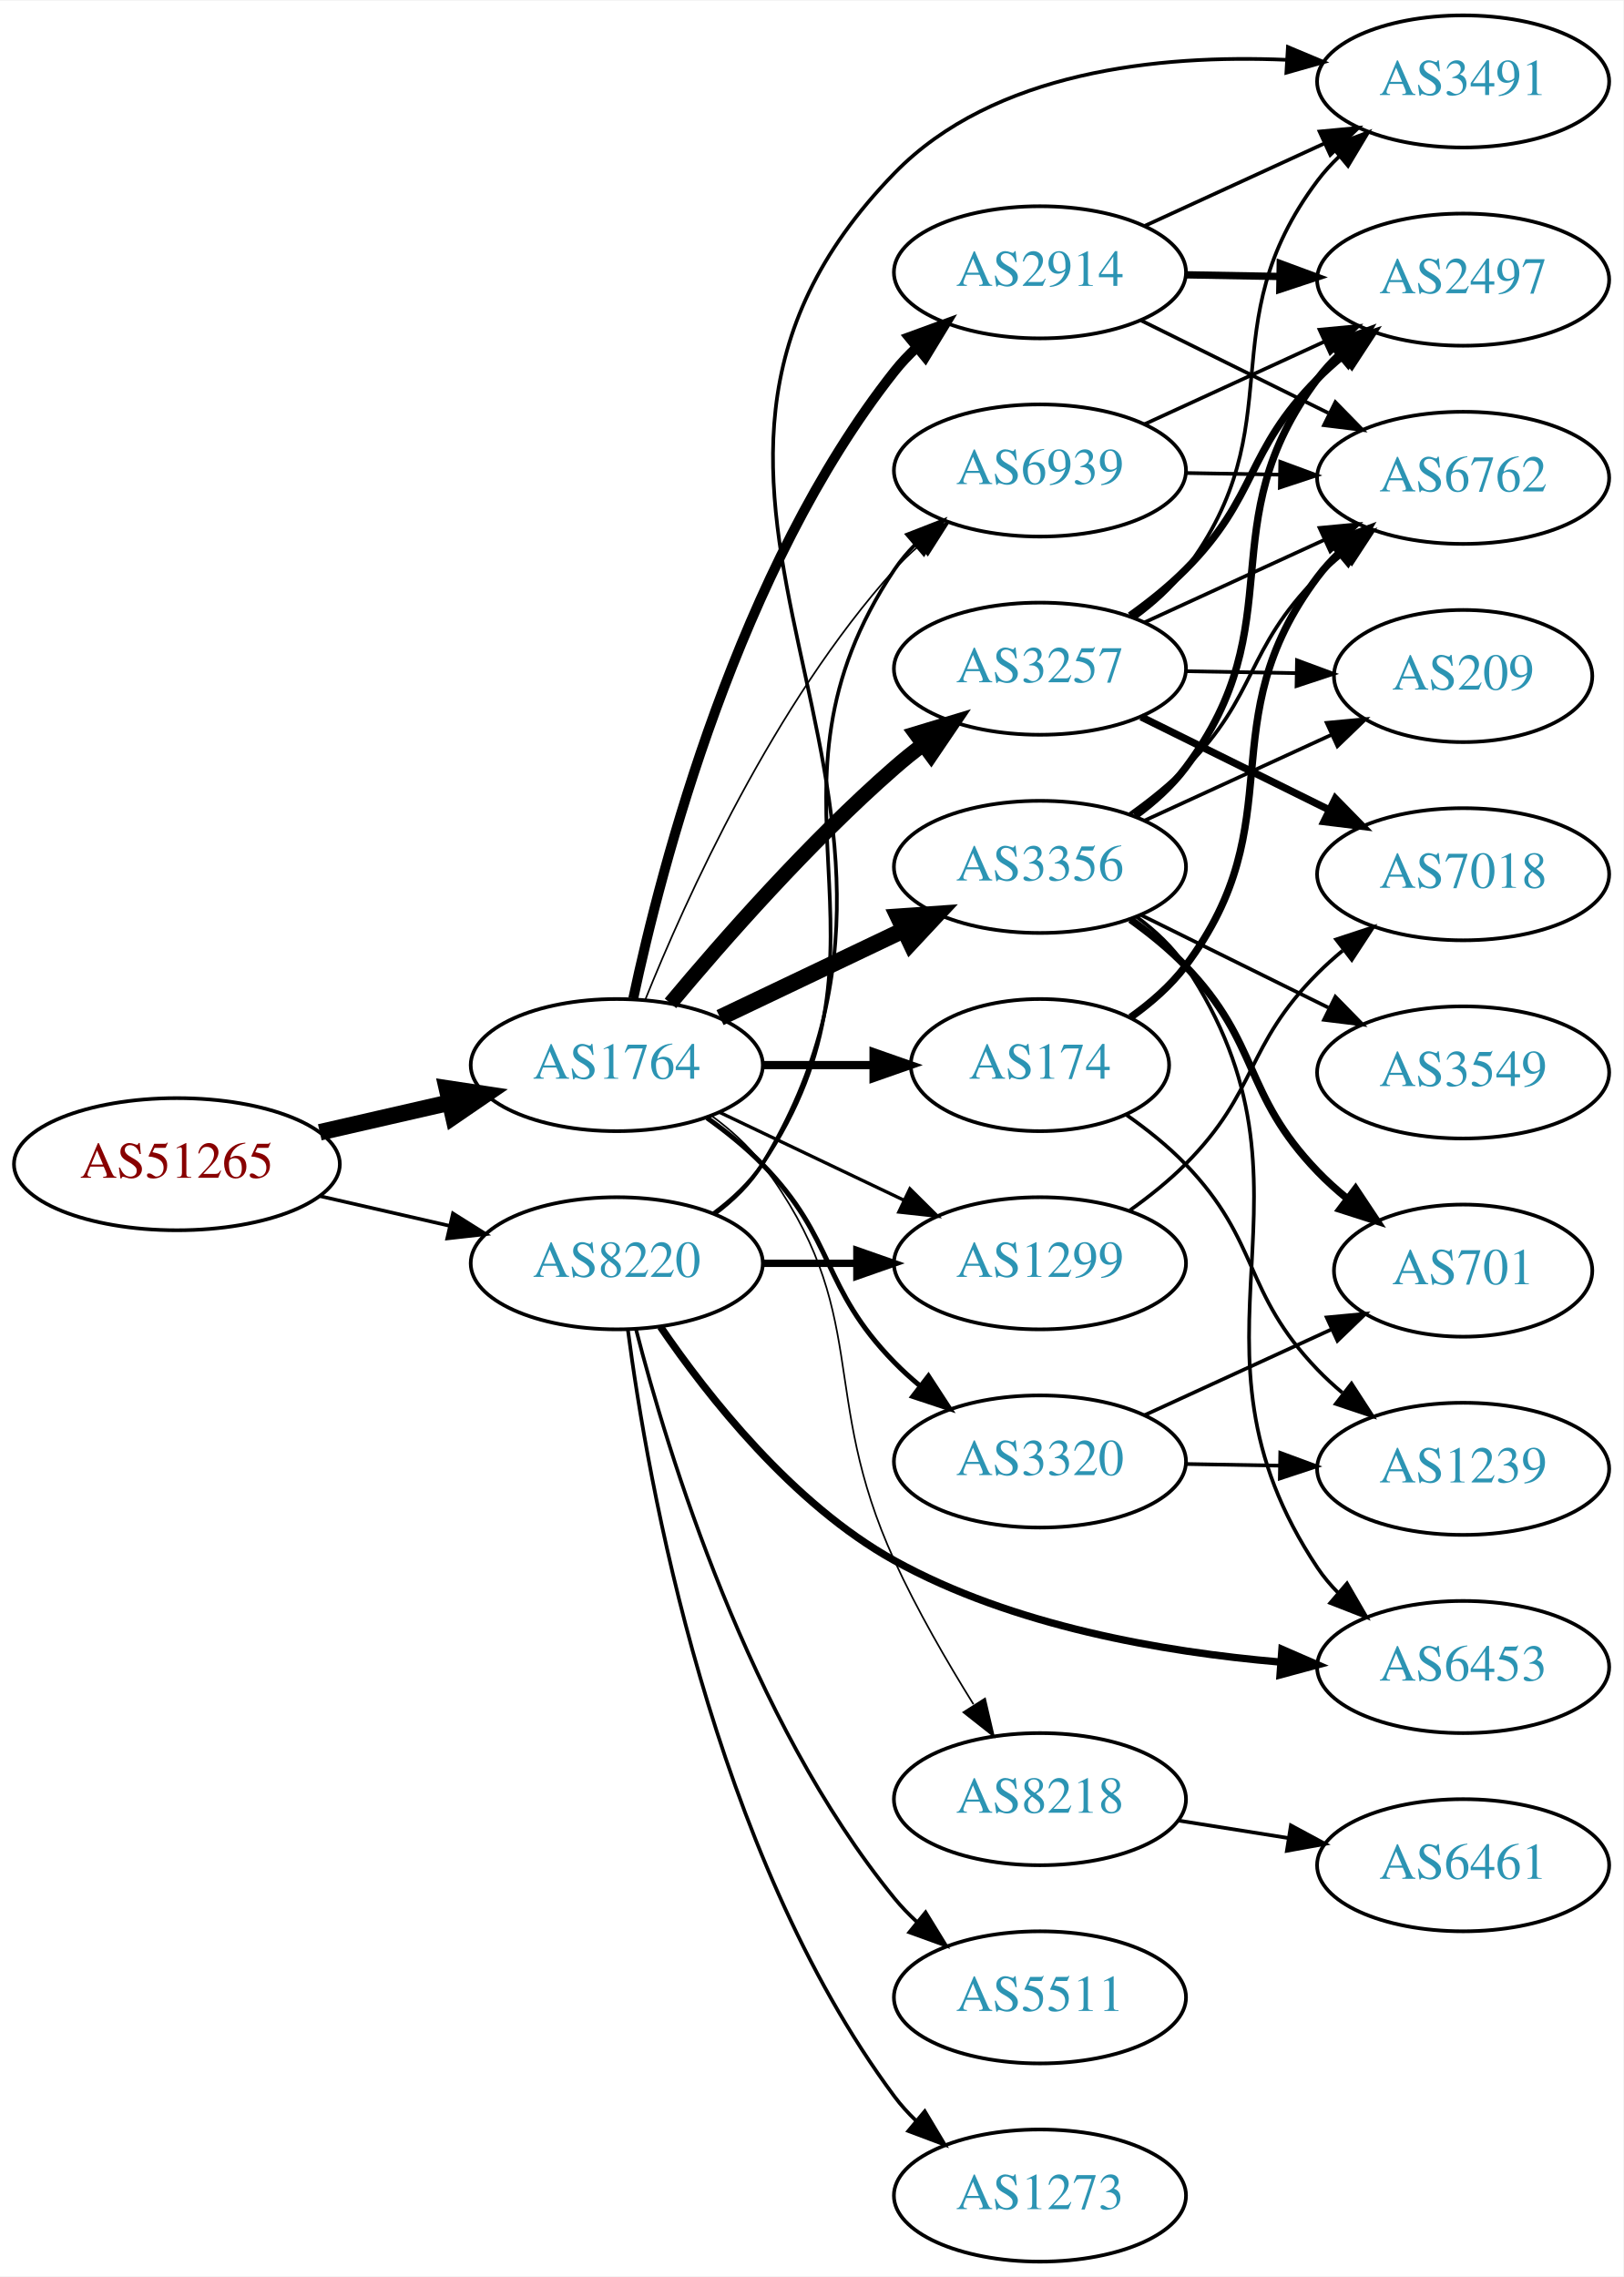
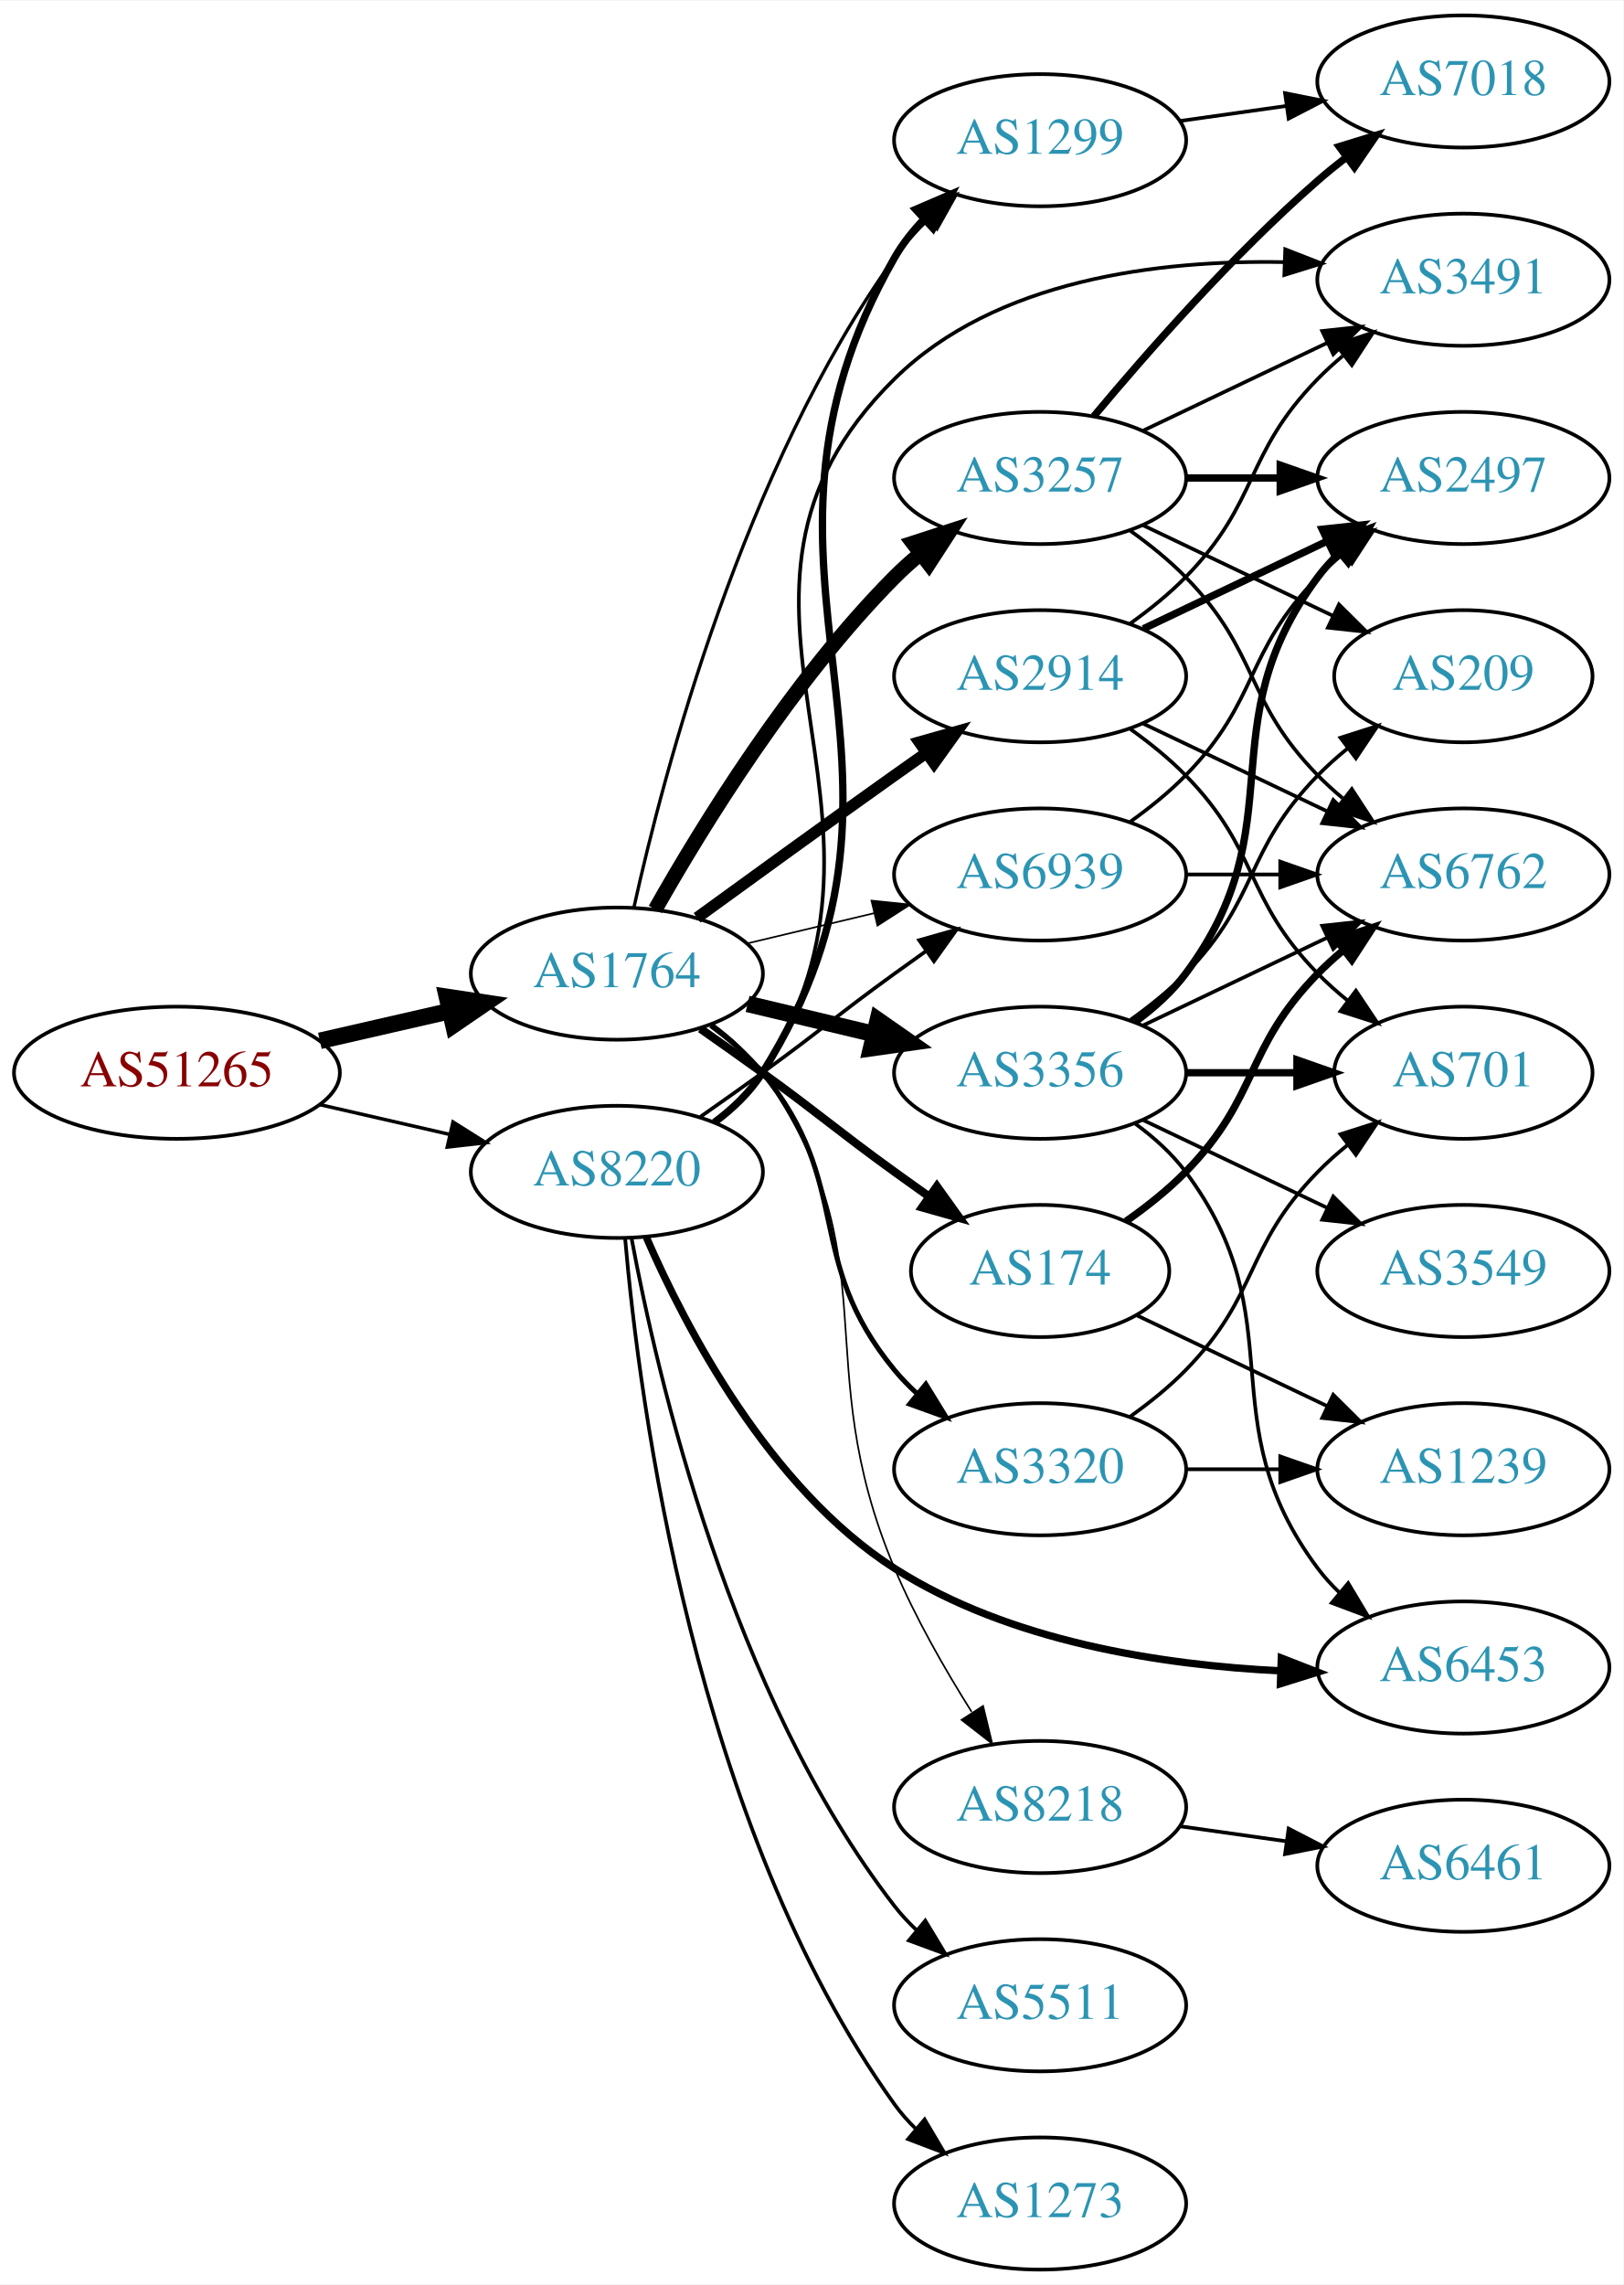
- <svg xmlns="http://www.w3.org/2000/svg" xmlns:xlink="http://www.w3.org/1999/xlink" width="442pt" height="620pt" viewBox="0.00 0.00 442.27 620.00">
-   <g id="graph0" class="graph" transform="scale(1 1) rotate(0) translate(4 616)">
-     <polygon fill="white" stroke="none" points="-4,4 -4,-616 438.271,-616 438.271,4 -4,4" />
+ <svg xmlns="http://www.w3.org/2000/svg" xmlns:xlink="http://www.w3.org/1999/xlink" width="442pt" height="622pt" viewBox="0.00 0.00 442.27 622.00">
+   <g id="graph0" class="graph" transform="scale(1 1) rotate(0) translate(4 618)">
+     <polygon fill="white" stroke="none" points="-4,4 -4,-618 438.271,-618 438.271,4 -4,4" />
    <g id="node1" class="node">
      <g id="a_node1">
        <a xlink:href="/asn/51265" xlink:title="AS51265 ~ Mass Response Service GmbH [AT]">
-           <ellipse fill="#ffffff" stroke="black" cx="44.196" cy="-299" rx="44.393" ry="18" />
-           <text text-anchor="middle" x="44.196" y="-295.3" font-family="Times,serif" font-size="14.00" fill="#880000">AS51265</text>
+           <ellipse fill="#ffffff" stroke="black" cx="44.196" cy="-326" rx="44.393" ry="18" />
+           <text text-anchor="middle" x="44.196" y="-322.3" font-family="Times,serif" font-size="14.00" fill="#880000">AS51265</text>
        </a>
      </g>
    </g>
    <g id="node2" class="node">
      <g id="a_node2">
        <a xlink:href="/asn/1764" xlink:title="AS1764 ~ NEXTLAYER-AS [AT]">
-           <ellipse fill="#ffffff" stroke="black" cx="164.039" cy="-326" rx="39.794" ry="18" />
-           <text text-anchor="middle" x="164.039" y="-322.3" font-family="Times,serif" font-size="14.00" fill="#2c94b3">AS1764</text>
+           <ellipse fill="#ffffff" stroke="black" cx="164.039" cy="-353" rx="39.794" ry="18" />
+           <text text-anchor="middle" x="164.039" y="-349.3" font-family="Times,serif" font-size="14.00" fill="#2c94b3">AS1764</text>
        </a>
      </g>
    </g>
    <g id="edge1" class="edge">
-       <path fill="none" stroke="black" stroke-width="4.5" d="M83.131,-307.692C94.371,-310.267 106.784,-313.111 118.407,-315.774" />
-       <polygon fill="black" stroke="black" stroke-width="4.5" points="117.742,-319.661 128.369,-318.057 119.501,-311.985 117.742,-319.661" />
+       <path fill="none" stroke="black" stroke-width="4.5" d="M83.131,-334.692C94.371,-337.267 106.784,-340.111 118.407,-342.774" />
+       <polygon fill="black" stroke="black" stroke-width="4.5" points="117.742,-346.661 128.369,-345.057 119.501,-338.985 117.742,-346.661" />
    </g>
    <g id="node3" class="node">
      <g id="a_node3">
        <a xlink:href="/asn/8220" xlink:title="AS8220 ~ COLT [GB]">
-           <ellipse fill="#ffffff" stroke="black" cx="164.039" cy="-272" rx="39.794" ry="18" />
-           <text text-anchor="middle" x="164.039" y="-268.3" font-family="Times,serif" font-size="14.00" fill="#2c94b3">AS8220</text>
+           <ellipse fill="#ffffff" stroke="black" cx="164.039" cy="-299" rx="39.794" ry="18" />
+           <text text-anchor="middle" x="164.039" y="-295.3" font-family="Times,serif" font-size="14.00" fill="#2c94b3">AS8220</text>
        </a>
      </g>
    </g>
    <g id="edge2" class="edge">
-       <path fill="none" stroke="black" stroke-width="0.973" d="M83.131,-290.308C94.371,-287.733 106.784,-284.889 118.407,-282.226" />
-       <polygon fill="black" stroke="black" stroke-width="0.973" points="119.403,-285.588 128.369,-279.943 117.84,-278.765 119.403,-285.588" />
+       <path fill="none" stroke="black" stroke-width="0.947" d="M83.131,-317.308C94.371,-314.733 106.784,-311.889 118.407,-309.226" />
+       <polygon fill="black" stroke="black" stroke-width="0.947" points="119.403,-312.588 128.369,-306.943 117.84,-305.765 119.403,-312.588" />
    </g>
    <g id="node4" class="node">
      <g id="a_node4">
        <a xlink:href="/asn/3257" xlink:title="AS3257 ~ GTT [DE]">
-           <ellipse fill="#ffffff" stroke="black" cx="279.332" cy="-434" rx="39.794" ry="18" />
-           <text text-anchor="middle" x="279.332" y="-430.3" font-family="Times,serif" font-size="14.00" fill="#2c94b3">AS3257</text>
+           <ellipse fill="#ffffff" stroke="black" cx="279.332" cy="-488" rx="39.794" ry="18" />
+           <text text-anchor="middle" x="279.332" y="-484.3" font-family="Times,serif" font-size="14.00" fill="#2c94b3">AS3257</text>
        </a>
      </g>
    </g>
    <g id="edge3" class="edge">
-       <path fill="none" stroke="black" stroke-width="4.05" d="M178.669,-342.817C192.951,-359.929 216.498,-386.745 239.685,-407 242.151,-409.154 244.789,-411.294 247.487,-413.372" />
-       <polygon fill="black" stroke="black" stroke-width="4.05" points="245.486,-416.299 255.641,-419.37 249.686,-410.59 245.486,-416.299" />
+       <path fill="none" stroke="black" stroke-width="4.05" d="M174.498,-370.49C187.28,-393.096 211.712,-432.886 239.685,-461 241.796,-463.121 244.092,-465.188 246.477,-467.171" />
+       <polygon fill="black" stroke="black" stroke-width="4.05" points="244.703,-470.276 254.793,-473.556 249.02,-464.655 244.703,-470.276" />
    </g>
    <g id="node5" class="node">
      <g id="a_node5">
-         <a xlink:href="/asn/3356" xlink:title="AS3356 ~ Level 3 Parent, LLC [US]">
-           <ellipse fill="#ffffff" stroke="black" cx="279.332" cy="-380" rx="39.794" ry="18" />
-           <text text-anchor="middle" x="279.332" y="-376.3" font-family="Times,serif" font-size="14.00" fill="#2c94b3">AS3356</text>
+         <a xlink:href="/asn/2914" xlink:title="AS2914 ~ NTT America, Inc. [US]">
+           <ellipse fill="#ffffff" stroke="black" cx="279.332" cy="-434" rx="39.794" ry="18" />
+           <text text-anchor="middle" x="279.332" y="-430.3" font-family="Times,serif" font-size="14.00" fill="#2c94b3">AS2914</text>
        </a>
      </g>
    </g>
    <g id="edge4" class="edge">
-       <path fill="none" stroke="black" stroke-width="4.5" d="M192.175,-338.934C207.169,-346.081 225.99,-355.052 242.213,-362.785" />
-       <polygon fill="black" stroke="black" stroke-width="4.5" points="240.695,-366.423 251.417,-367.171 244.084,-359.314 240.695,-366.423" />
+       <path fill="none" stroke="black" stroke-width="3.15" d="M185.887,-368.222C200.821,-379.091 221.435,-394.025 239.685,-407 242.506,-409.005 245.449,-411.085 248.397,-413.159" />
+       <polygon fill="black" stroke="black" stroke-width="3.15" points="246.424,-416.05 256.621,-418.926 250.443,-410.319 246.424,-416.05" />
    </g>
    <g id="node6" class="node">
      <g id="a_node6">
-         <a xlink:href="/asn/174" xlink:title="AS174 ~ Cogent Communications [US]">
-           <ellipse fill="#ffffff" stroke="black" cx="279.332" cy="-326" rx="35.194" ry="18" />
-           <text text-anchor="middle" x="279.332" y="-322.3" font-family="Times,serif" font-size="14.00" fill="#2c94b3">AS174</text>
+         <a xlink:href="/asn/3356" xlink:title="AS3356 ~ Level 3 Parent, LLC [US]">
+           <ellipse fill="#ffffff" stroke="black" cx="279.332" cy="-326" rx="39.794" ry="18" />
+           <text text-anchor="middle" x="279.332" y="-322.3" font-family="Times,serif" font-size="14.00" fill="#2c94b3">AS3356</text>
        </a>
      </g>
    </g>
    <g id="edge5" class="edge">
-       <path fill="none" stroke="black" stroke-width="2.25" d="M203.711,-326C213.416,-326 223.907,-326 233.87,-326" />
-       <polygon fill="black" stroke="black" stroke-width="2.25" points="234.006,-329.5 244.006,-326 234.006,-322.5 234.006,-329.5" />
+       <path fill="none" stroke="black" stroke-width="4.5" d="M199.646,-344.752C210.517,-342.162 222.671,-339.265 234.114,-336.538" />
+       <polygon fill="black" stroke="black" stroke-width="4.5" points="235.122,-340.346 243.936,-334.197 233.296,-332.685 235.122,-340.346" />
    </g>
    <g id="node7" class="node">
      <g id="a_node7">
+         <a xlink:href="/asn/174" xlink:title="AS174 ~ Cogent Communications [US]">
+           <ellipse fill="#ffffff" stroke="black" cx="279.332" cy="-272" rx="35.194" ry="18" />
+           <text text-anchor="middle" x="279.332" y="-268.3" font-family="Times,serif" font-size="14.00" fill="#2c94b3">AS174</text>
+         </a>
+       </g>
+     </g>
+     <g id="edge6" class="edge">
+       <path fill="none" stroke="black" stroke-width="2.25" d="M186.796,-337.991C192.33,-334.121 198.249,-329.936 203.685,-326 219.885,-314.271 223.485,-310.729 239.685,-299 242.714,-296.807 245.893,-294.537 249.071,-292.287" />
+       <polygon fill="black" stroke="black" stroke-width="2.25" points="251.213,-295.059 257.382,-286.445 247.188,-289.333 251.213,-295.059" />
+     </g>
+     <g id="node8" class="node">
+       <g id="a_node8">
        <a xlink:href="/asn/3320" xlink:title="AS3320 ~ DTAG [DE]">
          <ellipse fill="#ffffff" stroke="black" cx="279.332" cy="-218" rx="39.794" ry="18" />
          <text text-anchor="middle" x="279.332" y="-214.3" font-family="Times,serif" font-size="14.00" fill="#2c94b3">AS3320</text>
        </a>
      </g>
    </g>
-     <g id="edge6" class="edge">
-       <path fill="none" stroke="black" stroke-width="1.35" d="M188.633,-311.611C193.889,-307.852 199.22,-303.563 203.685,-299 223.858,-278.383 219.513,-265.617 239.685,-245 241.778,-242.861 244.061,-240.782 246.438,-238.79" />
-       <polygon fill="black" stroke="black" stroke-width="1.35" points="248.956,-241.268 254.738,-232.389 244.681,-235.725 248.956,-241.268" />
-     </g>
-     <g id="node8" class="node">
-       <g id="a_node8">
-         <a xlink:href="/asn/2914" xlink:title="AS2914 ~ NTT America, Inc. [US]">
-           <ellipse fill="#ffffff" stroke="black" cx="279.332" cy="-542" rx="39.794" ry="18" />
-           <text text-anchor="middle" x="279.332" y="-538.3" font-family="Times,serif" font-size="14.00" fill="#2c94b3">AS2914</text>
-         </a>
-       </g>
-     </g>
    <g id="edge7" class="edge">
-       <path fill="none" stroke="black" stroke-width="2.7" d="M168.529,-344.16C176.16,-380.03 197.152,-461.155 239.685,-515 241.493,-517.288 243.545,-519.462 245.74,-521.51" />
-       <polygon fill="black" stroke="black" stroke-width="2.7" points="243.651,-524.323 253.6,-527.966 248.094,-518.914 243.651,-524.323" />
+       <path fill="none" stroke="black" stroke-width="1.35" d="M189.619,-338.844C194.714,-335.128 199.728,-330.799 203.685,-326 228.75,-295.606 214.621,-275.394 239.685,-245 241.54,-242.75 243.627,-240.604 245.846,-238.576" />
+       <polygon fill="black" stroke="black" stroke-width="1.35" points="248.195,-241.177 253.751,-232.156 243.782,-235.744 248.195,-241.177" />
    </g>
    <g id="node9" class="node">
      <g id="a_node9">
        <a xlink:href="/asn/1299" xlink:title="AS1299 ~ Telia Carrier [EU]">
-           <ellipse fill="#ffffff" stroke="black" cx="279.332" cy="-272" rx="39.794" ry="18" />
-           <text text-anchor="middle" x="279.332" y="-268.3" font-family="Times,serif" font-size="14.00" fill="#2c94b3">AS1299</text>
+           <ellipse fill="#ffffff" stroke="black" cx="279.332" cy="-580" rx="39.794" ry="18" />
+           <text text-anchor="middle" x="279.332" y="-576.3" font-family="Times,serif" font-size="14.00" fill="#2c94b3">AS1299</text>
        </a>
      </g>
    </g>
    <g id="edge8" class="edge">
-       <path fill="none" stroke="black" stroke-width="0.9" d="M192.175,-313.066C207.169,-305.919 225.99,-296.948 242.213,-289.215" />
-       <polygon fill="black" stroke="black" stroke-width="0.9" points="243.895,-292.291 251.417,-284.829 240.884,-285.972 243.895,-292.291" />
+       <path fill="none" stroke="black" stroke-width="0.9" d="M168.714,-371.156C176.735,-407.488 198.476,-490.568 239.685,-548 242.327,-551.683 245.492,-555.19 248.858,-558.442" />
+       <polygon fill="black" stroke="black" stroke-width="0.9" points="246.609,-561.125 256.422,-565.119 251.241,-555.877 246.609,-561.125" />
    </g>
    <g id="node10" class="node">
      <g id="a_node10">
        <a xlink:href="/asn/8218" xlink:title="AS8218 ~ legacy Neotelecoms [FR]">
          <ellipse fill="#ffffff" stroke="black" cx="279.332" cy="-126" rx="39.794" ry="18" />
          <text text-anchor="middle" x="279.332" y="-122.3" font-family="Times,serif" font-size="14.00" fill="#2c94b3">AS8218</text>
        </a>
      </g>
    </g>
    <g id="edge9" class="edge">
-       <path fill="none" stroke="black" stroke-width="0.45" d="M189.969,-312.118C195.046,-308.389 199.964,-303.984 203.685,-299 233.957,-258.458 218.635,-237.01 239.685,-191 245.805,-177.623 253.971,-163.504 261.22,-151.855" />
-       <polygon fill="black" stroke="black" stroke-width="0.45" points="264.372,-153.421 266.78,-143.104 258.463,-149.668 264.372,-153.421" />
+       <path fill="none" stroke="black" stroke-width="0.45" d="M190.198,-339.284C195.262,-335.545 200.118,-331.096 203.685,-326 239.299,-275.131 215.589,-248.231 239.685,-191 245.353,-177.538 253.394,-163.5 260.675,-151.93" />
+       <polygon fill="black" stroke="black" stroke-width="0.45" points="263.804,-153.536 266.291,-143.237 257.924,-149.737 263.804,-153.536" />
    </g>
    <g id="node11" class="node">
      <g id="a_node11">
        <a xlink:href="/asn/6939" xlink:title="AS6939 ~ Hurricane Electric LLC [US]">
-           <ellipse fill="#ffffff" stroke="black" cx="279.332" cy="-488" rx="39.794" ry="18" />
-           <text text-anchor="middle" x="279.332" y="-484.3" font-family="Times,serif" font-size="14.00" fill="#2c94b3">AS6939</text>
+           <ellipse fill="#ffffff" stroke="black" cx="279.332" cy="-380" rx="39.794" ry="18" />
+           <text text-anchor="middle" x="279.332" y="-376.3" font-family="Times,serif" font-size="14.00" fill="#2c94b3">AS6939</text>
        </a>
      </g>
    </g>
    <g id="edge10" class="edge">
-       <path fill="none" stroke="black" stroke-width="0.45" d="M171.786,-343.787C182.837,-371.243 206.891,-424.578 239.685,-461 241.688,-463.224 243.906,-465.363 246.239,-467.397" />
-       <polygon fill="black" stroke="black" stroke-width="0.45" points="244.437,-470.433 254.458,-473.873 248.769,-464.935 244.437,-470.433" />
-     </g>
-     <g id="edge30" class="edge">
-       <path fill="none" stroke="black" stroke-width="2" d="M203.711,-272C211.914,-272 220.678,-272 229.21,-272" />
-       <polygon fill="black" stroke="black" stroke-width="2" points="229.449,-275.5 239.449,-272 229.449,-268.5 229.449,-275.5" />
-     </g>
-     <g id="edge35" class="edge">
-       <path fill="none" stroke="black" d="M190.358,-285.607C195.414,-289.351 200.225,-293.831 203.685,-299 244.71,-360.294 198.661,-399.706 239.685,-461 241.307,-463.423 243.226,-465.695 245.328,-467.81" />
-       <polygon fill="black" stroke="black" points="243.141,-470.546 253.013,-474.393 247.695,-465.229 243.141,-470.546" />
-     </g>
-     <g id="node14" class="node">
-       <g id="a_node14">
+       <path fill="none" stroke="black" stroke-width="0.45" d="M199.646,-361.248C210.517,-363.838 222.671,-366.735 234.114,-369.462" />
+       <polygon fill="black" stroke="black" stroke-width="0.45" points="233.397,-372.889 243.936,-371.803 235.02,-366.08 233.397,-372.889" />
+     </g>
+     <g id="edge31" class="edge">
+       <path fill="none" stroke="black" stroke-width="2" d="M190.582,-312.462C195.626,-316.213 200.376,-320.733 203.685,-326 256.854,-410.641 190.021,-461.256 239.685,-548 241.828,-551.742 244.586,-555.233 247.643,-558.431" />
+       <polygon fill="black" stroke="black" stroke-width="2" points="245.433,-561.154 255.166,-565.339 250.168,-555.997 245.433,-561.154" />
+     </g>
+     <g id="edge36" class="edge">
+       <path fill="none" stroke="black" d="M186.796,-314.009C192.33,-317.879 198.249,-322.064 203.685,-326 219.885,-337.729 223.485,-341.271 239.685,-353 242.488,-355.029 245.42,-357.125 248.36,-359.21" />
+       <polygon fill="black" stroke="black" points="246.382,-362.097 256.575,-364.991 250.411,-356.373 246.382,-362.097" />
+     </g>
+     <g id="node12" class="node">
+       <g id="a_node12">
        <a xlink:href="/asn/3491" xlink:title="AS3491 ~ PCCW Global, Inc. [US]">
-           <ellipse fill="#ffffff" stroke="black" cx="394.625" cy="-594" rx="39.794" ry="18" />
-           <text text-anchor="middle" x="394.625" y="-590.3" font-family="Times,serif" font-size="14.00" fill="#2c94b3">AS3491</text>
+           <ellipse fill="#ffffff" stroke="black" cx="394.625" cy="-542" rx="39.794" ry="18" />
+           <text text-anchor="middle" x="394.625" y="-538.3" font-family="Times,serif" font-size="14.00" fill="#2c94b3">AS3491</text>
+         </a>
+       </g>
+     </g>
+     <g id="edge34" class="edge">
+       <path fill="none" stroke="black" d="M190.475,-312.53C195.525,-316.278 200.304,-320.779 203.685,-326 250.16,-397.778 178.781,-454.978 239.685,-515 267.182,-542.099 311.666,-547.415 345.761,-546.792" />
+       <polygon fill="black" stroke="black" points="346.11,-550.282 355.978,-546.425 345.859,-543.286 346.11,-550.282" />
+     </g>
+     <g id="node17" class="node">
+       <g id="a_node17">
+         <a xlink:href="/asn/6453" xlink:title="AS6453 ~ TATA COMMUNICATIONS (AMERICA) INC [US]">
+           <ellipse fill="#ffffff" stroke="black" cx="394.625" cy="-164" rx="39.794" ry="18" />
+           <text text-anchor="middle" x="394.625" y="-160.3" font-family="Times,serif" font-size="14.00" fill="#2c94b3">AS6453</text>
        </a>
      </g>
    </g>
    <g id="edge33" class="edge">
-       <path fill="none" stroke="black" d="M190.692,-285.393C195.731,-289.148 200.451,-293.686 203.685,-299 266.629,-402.412 155.307,-482.187 239.685,-569 266.792,-596.889 311.944,-601.352 346.358,-599.897" />
-       <polygon fill="black" stroke="black" points="346.89,-603.371 356.661,-599.275 346.468,-596.384 346.89,-603.371" />
-     </g>
-     <g id="node19" class="node">
-       <g id="a_node19">
-         <a xlink:href="/asn/6453" xlink:title="AS6453 ~ TATA COMMUNICATIONS (AMERICA) INC [US]">
-           <ellipse fill="#ffffff" stroke="black" cx="394.625" cy="-162" rx="39.794" ry="18" />
-           <text text-anchor="middle" x="394.625" y="-158.3" font-family="Times,serif" font-size="14.00" fill="#2c94b3">AS6453</text>
-         </a>
-       </g>
-     </g>
-     <g id="edge31" class="edge">
-       <path fill="none" stroke="black" stroke-width="2" d="M175.935,-254.712C188.777,-235.88 211.921,-206.392 239.685,-191 271.846,-173.171 312.979,-166.085 344.634,-163.368" />
-       <polygon fill="black" stroke="black" stroke-width="2" points="345.264,-166.831 354.979,-162.605 344.749,-159.85 345.264,-166.831" />
+       <path fill="none" stroke="black" stroke-width="2" d="M172.091,-281.127C182.78,-256.551 205.524,-212.887 239.685,-191 270.917,-170.989 312.691,-164.651 344.841,-163.089" />
+       <polygon fill="black" stroke="black" stroke-width="2" points="345.043,-166.584 354.916,-162.738 344.8,-159.588 345.043,-166.584" />
    </g>
    <g id="node21" class="node">
      <g id="a_node21">
        <a xlink:href="/asn/5511" xlink:title="AS5511 ~ Orange S.A. [FR]">
          <ellipse fill="#ffffff" stroke="black" cx="279.332" cy="-72" rx="39.794" ry="18" />
          <text text-anchor="middle" x="279.332" y="-68.3" font-family="Times,serif" font-size="14.00" fill="#2c94b3">AS5511</text>
        </a>
      </g>
    </g>
    <g id="edge32" class="edge">
-       <path fill="none" stroke="black" d="M169.259,-254.095C177.849,-220.648 199.99,-147.671 239.685,-99 241.528,-96.74 243.606,-94.587 245.819,-92.553" />
-       <polygon fill="black" stroke="black" points="248.169,-95.154 253.712,-86.124 243.748,-89.726 248.169,-95.154" />
+       <path fill="none" stroke="black" d="M168.034,-280.94C174.973,-243.597 195.086,-156.572 239.685,-99 241.471,-96.695 243.508,-94.508 245.692,-92.452" />
+       <polygon fill="black" stroke="black" points="248.048,-95.046 253.531,-85.981 243.591,-89.648 248.048,-95.046" />
    </g>
    <g id="node22" class="node">
      <g id="a_node22">
        <a xlink:href="/asn/1273" xlink:title="AS1273 ~ Vodafone Group PLC [EU]">
          <ellipse fill="#ffffff" stroke="black" cx="279.332" cy="-18" rx="39.794" ry="18" />
          <text text-anchor="middle" x="279.332" y="-14.3" font-family="Times,serif" font-size="14.00" fill="#2c94b3">AS1273</text>
        </a>
      </g>
    </g>
-     <g id="edge34" class="edge">
-       <path fill="none" stroke="black" d="M167.045,-254.03C172.377,-213.186 190.055,-111.75 239.685,-45 241.425,-42.66 243.429,-40.449 245.59,-38.375" />
-       <polygon fill="black" stroke="black" points="247.95,-40.964 253.386,-31.87 243.465,-35.59 247.95,-40.964" />
-     </g>
-     <g id="node12" class="node">
-       <g id="a_node12">
-         <a xlink:href="/asn/7018" xlink:title="AS7018 ~ AT&amp;T Services, Inc. [US]">
-           <ellipse fill="#ffffff" stroke="black" cx="394.625" cy="-378" rx="39.794" ry="18" />
-           <text text-anchor="middle" x="394.625" y="-374.3" font-family="Times,serif" font-size="14.00" fill="#2c94b3">AS7018</text>
-         </a>
-       </g>
-     </g>
-     <g id="edge11" class="edge">
-       <path fill="none" stroke="black" stroke-width="2" d="M306.894,-420.87C322.093,-413.358 341.362,-403.833 357.876,-395.67" />
-       <polygon fill="black" stroke="black" stroke-width="2" points="359.815,-398.616 367.229,-391.047 356.713,-392.341 359.815,-398.616" />
+     <g id="edge35" class="edge">
+       <path fill="none" stroke="black" d="M166.28,-280.915C170.119,-236.649 185.08,-120.939 239.685,-45 241.387,-42.633 243.364,-40.401 245.506,-38.314" />
+       <polygon fill="black" stroke="black" points="247.869,-40.9 253.267,-31.784 243.362,-35.544 247.869,-40.9" />
+     </g>
+     <g id="edge24" class="edge">
+       <path fill="none" stroke="black" d="M307.468,-500.934C322.462,-508.081 341.283,-517.052 357.506,-524.785" />
+       <polygon fill="black" stroke="black" points="356.177,-528.028 366.71,-529.171 359.188,-521.709 356.177,-528.028" />
    </g>
    <g id="node13" class="node">
      <g id="a_node13">
        <a xlink:href="/asn/2497" xlink:title="AS2497 ~ Internet Initiative Japan Inc. [JP]">
-           <ellipse fill="#ffffff" stroke="black" cx="394.625" cy="-540" rx="39.794" ry="18" />
-           <text text-anchor="middle" x="394.625" y="-536.3" font-family="Times,serif" font-size="14.00" fill="#2c94b3">AS2497</text>
-         </a>
-       </g>
+           <ellipse fill="#ffffff" stroke="black" cx="394.625" cy="-488" rx="39.794" ry="18" />
+           <text text-anchor="middle" x="394.625" y="-484.3" font-family="Times,serif" font-size="14.00" fill="#2c94b3">AS2497</text>
+         </a>
+       </g>
+     </g>
+     <g id="edge21" class="edge">
+       <path fill="none" stroke="black" stroke-width="2" d="M319.004,-488C327.207,-488 335.971,-488 344.503,-488" />
+       <polygon fill="black" stroke="black" stroke-width="2" points="344.742,-491.5 354.742,-488 344.742,-484.5 344.742,-491.5" />
+     </g>
+     <g id="node14" class="node">
+       <g id="a_node14">
+         <a xlink:href="/asn/6762" xlink:title="AS6762 ~ TELECOM ITALIA SPARKLE S.p.A. [IT]">
+           <ellipse fill="#ffffff" stroke="black" cx="394.625" cy="-380" rx="39.794" ry="18" />
+           <text text-anchor="middle" x="394.625" y="-376.3" font-family="Times,serif" font-size="14.00" fill="#2c94b3">AS6762</text>
+         </a>
+       </g>
+     </g>
+     <g id="edge23" class="edge">
+       <path fill="none" stroke="black" d="M303.926,-473.611C309.182,-469.852 314.513,-465.563 318.978,-461 339.151,-440.383 334.806,-427.617 354.978,-407 357.071,-404.861 359.354,-402.782 361.731,-400.79" />
+       <polygon fill="black" stroke="black" points="364.249,-403.268 370.031,-394.389 359.974,-397.725 364.249,-403.268" />
+     </g>
+     <g id="node18" class="node">
+       <g id="a_node18">
+         <a xlink:href="/asn/209" xlink:title="AS209 ~ CenturyLink Communications, LLC [US]">
+           <ellipse fill="#ffffff" stroke="black" cx="394.625" cy="-434" rx="35.194" ry="18" />
+           <text text-anchor="middle" x="394.625" y="-430.3" font-family="Times,serif" font-size="14.00" fill="#2c94b3">AS209</text>
+         </a>
+       </g>
+     </g>
+     <g id="edge25" class="edge">
+       <path fill="none" stroke="black" d="M307.468,-475.066C322.9,-467.71 342.385,-458.423 358.92,-450.541" />
+       <polygon fill="black" stroke="black" points="360.741,-453.551 368.262,-446.089 357.729,-447.232 360.741,-453.551" />
+     </g>
+     <g id="node19" class="node">
+       <g id="a_node19">
+         <a xlink:href="/asn/7018" xlink:title="AS7018 ~ AT&amp;T Services, Inc. [US]">
+           <ellipse fill="#ffffff" stroke="black" cx="394.625" cy="-596" rx="39.794" ry="18" />
+           <text text-anchor="middle" x="394.625" y="-592.3" font-family="Times,serif" font-size="14.00" fill="#2c94b3">AS7018</text>
+         </a>
+       </g>
+     </g>
+     <g id="edge22" class="edge">
+       <path fill="none" stroke="black" stroke-width="2" d="M293.962,-504.817C308.244,-521.929 331.791,-548.745 354.978,-569 357.444,-571.154 360.082,-573.294 362.78,-575.372" />
+       <polygon fill="black" stroke="black" stroke-width="2" points="360.805,-578.264 370.934,-581.37 364.953,-572.625 360.805,-578.264" />
+     </g>
+     <g id="edge11" class="edge">
+       <path fill="none" stroke="black" d="M303.926,-448.389C309.182,-452.148 314.513,-456.437 318.978,-461 339.151,-481.617 334.806,-494.383 354.978,-515 357.071,-517.139 359.354,-519.218 361.731,-521.21" />
+       <polygon fill="black" stroke="black" points="359.974,-524.275 370.031,-527.611 364.249,-518.732 359.974,-524.275" />
    </g>
    <g id="edge12" class="edge">
-       <path fill="none" stroke="black" stroke-width="2" d="M303.868,-448.447C309.126,-452.202 314.474,-456.476 318.978,-461 338.812,-480.919 335.144,-493.081 354.978,-513 357.09,-515.121 359.386,-517.186 361.772,-519.169" />
-       <polygon fill="black" stroke="black" stroke-width="2" points="360.025,-522.24 370.088,-525.553 364.288,-516.688 360.025,-522.24" />
+       <path fill="none" stroke="black" stroke-width="2" d="M307.468,-446.934C322.462,-454.081 341.283,-463.052 357.506,-470.785" />
+       <polygon fill="black" stroke="black" stroke-width="2" points="356.177,-474.028 366.71,-475.171 359.188,-467.709 356.177,-474.028" />
    </g>
    <g id="edge13" class="edge">
-       <path fill="none" stroke="black" d="M305.242,-447.897C310.319,-451.626 315.242,-456.026 318.978,-461 348.858,-500.783 325.098,-527.217 354.978,-567 356.729,-569.331 358.741,-571.537 360.908,-573.606" />
-       <polygon fill="black" stroke="black" points="358.789,-576.396 368.715,-580.103 363.267,-571.016 358.789,-576.396" />
+       <path fill="none" stroke="black" d="M307.468,-421.066C322.462,-413.919 341.283,-404.948 357.506,-397.215" />
+       <polygon fill="black" stroke="black" points="359.188,-400.291 366.71,-392.829 356.177,-393.972 359.188,-400.291" />
    </g>
    <g id="node15" class="node">
      <g id="a_node15">
-         <a xlink:href="/asn/6762" xlink:title="AS6762 ~ TELECOM ITALIA SPARKLE S.p.A. [IT]">
-           <ellipse fill="#ffffff" stroke="black" cx="394.625" cy="-486" rx="39.794" ry="18" />
-           <text text-anchor="middle" x="394.625" y="-482.3" font-family="Times,serif" font-size="14.00" fill="#2c94b3">AS6762</text>
+         <a xlink:href="/asn/701" xlink:title="AS701 ~ UUNET [US]">
+           <ellipse fill="#ffffff" stroke="black" cx="394.625" cy="-326" rx="35.194" ry="18" />
+           <text text-anchor="middle" x="394.625" y="-322.3" font-family="Times,serif" font-size="14.00" fill="#2c94b3">AS701</text>
        </a>
      </g>
    </g>
    <g id="edge14" class="edge">
-       <path fill="none" stroke="black" d="M307.757,-446.588C322.537,-453.372 340.973,-461.834 356.969,-469.176" />
-       <polygon fill="black" stroke="black" points="355.511,-472.357 366.059,-473.348 358.431,-465.995 355.511,-472.357" />
+       <path fill="none" stroke="black" d="M303.926,-419.611C309.182,-415.852 314.513,-411.563 318.978,-407 339.151,-386.383 334.806,-373.617 354.978,-353 357.457,-350.466 360.204,-348.017 363.056,-345.696" />
+       <polygon fill="black" stroke="black" points="365.359,-348.343 371.242,-339.532 361.148,-342.752 365.359,-348.343" />
+     </g>
+     <g id="edge15" class="edge">
+       <path fill="none" stroke="black" stroke-width="2" d="M305.262,-339.882C310.338,-343.611 315.256,-348.016 318.978,-353 349.249,-393.542 324.707,-420.458 354.978,-461 356.723,-463.336 358.73,-465.545 360.893,-467.617" />
+       <polygon fill="black" stroke="black" stroke-width="2" points="358.771,-470.405 368.694,-474.118 363.253,-465.027 358.771,-470.405" />
+     </g>
+     <g id="edge17" class="edge">
+       <path fill="none" stroke="black" d="M307.468,-338.934C322.462,-346.081 341.283,-355.052 357.506,-362.785" />
+       <polygon fill="black" stroke="black" points="356.177,-366.028 366.71,-367.171 359.188,-359.709 356.177,-366.028" />
+     </g>
+     <g id="edge18" class="edge">
+       <path fill="none" stroke="black" stroke-width="2" d="M319.004,-326C328.709,-326 339.2,-326 349.163,-326" />
+       <polygon fill="black" stroke="black" stroke-width="2" points="349.299,-329.5 359.299,-326 349.299,-322.5 349.299,-329.5" />
    </g>
    <g id="node16" class="node">
      <g id="a_node16">
-         <a xlink:href="/asn/209" xlink:title="AS209 ~ CenturyLink Communications, LLC [US]">
-           <ellipse fill="#ffffff" stroke="black" cx="394.625" cy="-432" rx="35.194" ry="18" />
-           <text text-anchor="middle" x="394.625" y="-428.3" font-family="Times,serif" font-size="14.00" fill="#2c94b3">AS209</text>
-         </a>
-       </g>
-     </g>
-     <g id="edge15" class="edge">
-       <path fill="none" stroke="black" d="M319.004,-433.317C328.709,-433.146 339.2,-432.961 349.163,-432.785" />
-       <polygon fill="black" stroke="black" points="349.362,-436.282 359.299,-432.606 349.239,-429.283 349.362,-436.282" />
-     </g>
-     <g id="edge17" class="edge">
-       <path fill="none" stroke="black" stroke-width="2" d="M305.242,-393.897C310.319,-397.626 315.242,-402.026 318.978,-407 348.858,-446.783 325.098,-473.217 354.978,-513 356.729,-515.331 358.741,-517.537 360.908,-519.606" />
-       <polygon fill="black" stroke="black" stroke-width="2" points="358.789,-522.396 368.715,-526.103 363.267,-517.016 358.789,-522.396" />
-     </g>
-     <g id="edge18" class="edge">
-       <path fill="none" stroke="black" d="M303.868,-394.447C309.126,-398.202 314.474,-402.476 318.978,-407 338.812,-426.919 335.144,-439.081 354.978,-459 357.09,-461.121 359.386,-463.186 361.772,-465.169" />
-       <polygon fill="black" stroke="black" points="360.025,-468.24 370.088,-471.553 364.288,-462.688 360.025,-468.24" />
-     </g>
-     <g id="edge21" class="edge">
-       <path fill="none" stroke="black" d="M307.757,-392.588C323.085,-399.623 342.344,-408.463 358.736,-415.987" />
-       <polygon fill="black" stroke="black" points="357.457,-419.25 368.005,-420.241 360.377,-412.889 357.457,-419.25" />
-     </g>
-     <g id="node17" class="node">
-       <g id="a_node17">
        <a xlink:href="/asn/3549" xlink:title="AS3549 ~ Level 3 Parent, LLC [US]">
-           <ellipse fill="#ffffff" stroke="black" cx="394.625" cy="-324" rx="39.794" ry="18" />
-           <text text-anchor="middle" x="394.625" y="-320.3" font-family="Times,serif" font-size="14.00" fill="#2c94b3">AS3549</text>
+           <ellipse fill="#ffffff" stroke="black" cx="394.625" cy="-272" rx="39.794" ry="18" />
+           <text text-anchor="middle" x="394.625" y="-268.3" font-family="Times,serif" font-size="14.00" fill="#2c94b3">AS3549</text>
        </a>
      </g>
    </g>
    <g id="edge16" class="edge">
-       <path fill="none" stroke="black" d="M306.894,-366.87C322.093,-359.358 341.362,-349.833 357.876,-341.67" />
-       <polygon fill="black" stroke="black" points="359.815,-344.616 367.229,-337.047 356.713,-338.341 359.815,-344.616" />
-     </g>
-     <g id="node18" class="node">
-       <g id="a_node18">
-         <a xlink:href="/asn/701" xlink:title="AS701 ~ UUNET [US]">
-           <ellipse fill="#ffffff" stroke="black" cx="394.625" cy="-270" rx="35.194" ry="18" />
-           <text text-anchor="middle" x="394.625" y="-266.3" font-family="Times,serif" font-size="14.00" fill="#2c94b3">AS701</text>
-         </a>
-       </g>
+       <path fill="none" stroke="black" d="M307.468,-313.066C322.462,-305.919 341.283,-296.948 357.506,-289.215" />
+       <polygon fill="black" stroke="black" points="359.188,-292.291 366.71,-284.829 356.177,-285.972 359.188,-292.291" />
    </g>
    <g id="edge19" class="edge">
-       <path fill="none" stroke="black" stroke-width="2" d="M303.981,-365.664C309.235,-361.904 314.552,-357.6 318.978,-353 339.494,-331.679 334.462,-318.321 354.978,-297 357.436,-294.446 360.169,-291.983 363.012,-289.653" />
-       <polygon fill="black" stroke="black" stroke-width="2" points="365.317,-292.299 371.186,-283.478 361.097,-286.714 365.317,-292.299" />
+       <path fill="none" stroke="black" d="M305.262,-312.118C310.338,-308.389 315.256,-303.984 318.978,-299 349.249,-258.458 324.707,-231.542 354.978,-191 356.723,-188.664 358.73,-186.455 360.893,-184.383" />
+       <polygon fill="black" stroke="black" points="363.253,-186.973 368.694,-177.882 358.771,-181.595 363.253,-186.973" />
    </g>
    <g id="edge20" class="edge">
-       <path fill="none" stroke="black" d="M305.661,-366.4C310.716,-362.655 315.525,-358.174 318.978,-353 360.405,-290.931 313.551,-251.069 354.978,-189 356.597,-186.575 358.513,-184.302 360.614,-182.185" />
-       <polygon fill="black" stroke="black" points="362.981,-184.766 368.296,-175.6 358.425,-179.451 362.981,-184.766" />
-     </g>
-     <g id="edge26" class="edge">
-       <path fill="none" stroke="black" stroke-width="2" d="M304.037,-339.027C309.534,-342.935 314.948,-347.634 318.978,-353 348.858,-392.783 325.098,-419.217 354.978,-459 356.729,-461.331 358.741,-463.537 360.908,-465.606" />
-       <polygon fill="black" stroke="black" stroke-width="2" points="358.789,-468.396 368.715,-472.103 363.267,-463.016 358.789,-468.396" />
+       <path fill="none" stroke="black" d="M303.926,-340.389C309.182,-344.148 314.513,-348.437 318.978,-353 339.151,-373.617 334.806,-386.383 354.978,-407 357.457,-409.534 360.204,-411.983 363.056,-414.304" />
+       <polygon fill="black" stroke="black" points="361.148,-417.248 371.242,-420.468 365.359,-411.657 361.148,-417.248" />
+     </g>
+     <g id="edge27" class="edge">
+       <path fill="none" stroke="black" stroke-width="2" d="M302.714,-285.532C308.356,-289.49 314.17,-294.086 318.978,-299 339.151,-319.617 334.806,-332.383 354.978,-353 357.071,-355.139 359.354,-357.218 361.731,-359.21" />
+       <polygon fill="black" stroke="black" stroke-width="2" points="359.974,-362.275 370.031,-365.611 364.249,-356.732 359.974,-362.275" />
    </g>
    <g id="node20" class="node">
      <g id="a_node20">
        <a xlink:href="/asn/1239" xlink:title="AS1239 ~ Sprint [US]">
-           <ellipse fill="#ffffff" stroke="black" cx="394.625" cy="-216" rx="39.794" ry="18" />
-           <text text-anchor="middle" x="394.625" y="-212.3" font-family="Times,serif" font-size="14.00" fill="#2c94b3">AS1239</text>
-         </a>
-       </g>
-     </g>
-     <g id="edge25" class="edge">
-       <path fill="none" stroke="black" d="M302.77,-312.522C308.411,-308.564 314.211,-303.954 318.978,-299 339.494,-277.679 334.462,-264.321 354.978,-243 357.053,-240.844 359.324,-238.752 361.692,-236.752" />
-       <polygon fill="black" stroke="black" points="364.213,-239.226 369.975,-230.336 359.926,-233.692 364.213,-239.226" />
+           <ellipse fill="#ffffff" stroke="black" cx="394.625" cy="-218" rx="39.794" ry="18" />
+           <text text-anchor="middle" x="394.625" y="-214.3" font-family="Times,serif" font-size="14.00" fill="#2c94b3">AS1239</text>
+         </a>
+       </g>
+     </g>
+     <g id="edge26" class="edge">
+       <path fill="none" stroke="black" d="M305.757,-259.881C321.059,-252.587 340.783,-243.186 357.665,-235.14" />
+       <polygon fill="black" stroke="black" points="359.184,-238.293 366.705,-230.831 356.172,-231.974 359.184,-238.293" />
    </g>
    <g id="edge29" class="edge">
-       <path fill="none" stroke="black" d="M307.757,-230.588C323.085,-237.623 342.344,-246.463 358.736,-253.987" />
-       <polygon fill="black" stroke="black" points="357.457,-257.25 368.005,-258.241 360.377,-250.889 357.457,-257.25" />
+       <path fill="none" stroke="black" d="M303.926,-232.389C309.182,-236.148 314.513,-240.437 318.978,-245 339.151,-265.617 334.806,-278.383 354.978,-299 357.457,-301.534 360.204,-303.983 363.056,-306.304" />
+       <polygon fill="black" stroke="black" points="361.148,-309.248 371.242,-312.468 365.359,-303.657 361.148,-309.248" />
    </g>
    <g id="edge28" class="edge">
-       <path fill="none" stroke="black" d="M319.004,-217.317C327.207,-217.172 335.971,-217.018 344.503,-216.867" />
-       <polygon fill="black" stroke="black" points="344.805,-220.362 354.742,-216.686 344.682,-213.364 344.805,-220.362" />
-     </g>
-     <g id="edge23" class="edge">
-       <path fill="none" stroke="black" stroke-width="2" d="M319.004,-541.317C327.207,-541.172 335.971,-541.018 344.503,-540.867" />
-       <polygon fill="black" stroke="black" stroke-width="2" points="344.805,-544.362 354.742,-540.686 344.682,-537.364 344.805,-544.362" />
-     </g>
-     <g id="edge22" class="edge">
-       <path fill="none" stroke="black" d="M307.757,-554.588C322.537,-561.372 340.973,-569.834 356.969,-577.176" />
-       <polygon fill="black" stroke="black" points="355.511,-580.357 366.059,-581.348 358.431,-573.995 355.511,-580.357" />
-     </g>
-     <g id="edge24" class="edge">
-       <path fill="none" stroke="black" d="M306.894,-528.87C322.093,-521.358 341.362,-511.833 357.876,-503.67" />
-       <polygon fill="black" stroke="black" points="359.815,-506.616 367.229,-499.047 356.713,-500.341 359.815,-506.616" />
-     </g>
-     <g id="edge27" class="edge">
-       <path fill="none" stroke="black" d="M303.868,-286.447C309.126,-290.202 314.474,-294.476 318.978,-299 338.812,-318.919 335.144,-331.081 354.978,-351 357.09,-353.121 359.386,-355.186 361.772,-357.169" />
-       <polygon fill="black" stroke="black" points="360.025,-360.24 370.088,-363.553 364.288,-354.688 360.025,-360.24" />
+       <path fill="none" stroke="black" d="M319.004,-218C327.207,-218 335.971,-218 344.503,-218" />
+       <polygon fill="black" stroke="black" points="344.742,-221.5 354.742,-218 344.742,-214.5 344.742,-221.5" />
+     </g>
+     <g id="edge30" class="edge">
+       <path fill="none" stroke="black" d="M317.428,-585.239C326.72,-586.551 336.811,-587.976 346.518,-589.347" />
+       <polygon fill="black" stroke="black" points="346.054,-592.816 356.445,-590.749 347.033,-585.885 346.054,-592.816" />
    </g>
    <g id="node23" class="node">
      <g id="a_node23">
        <a xlink:href="/asn/6461" xlink:title="AS6461 ~ Zayo Bandwidth [US]">
-           <ellipse fill="#ffffff" stroke="black" cx="394.625" cy="-108" rx="39.794" ry="18" />
-           <text text-anchor="middle" x="394.625" y="-104.3" font-family="Times,serif" font-size="14.00" fill="#2c94b3">AS6461</text>
-         </a>
-       </g>
-     </g>
-     <g id="edge36" class="edge">
-       <path fill="none" stroke="black" d="M317.115,-120.156C326.609,-118.647 336.957,-117.003 346.885,-115.426" />
-       <polygon fill="black" stroke="black" points="347.699,-118.841 357.026,-113.815 346.601,-111.927 347.699,-118.841" />
+           <ellipse fill="#ffffff" stroke="black" cx="394.625" cy="-110" rx="39.794" ry="18" />
+           <text text-anchor="middle" x="394.625" y="-106.3" font-family="Times,serif" font-size="14.00" fill="#2c94b3">AS6461</text>
+         </a>
+       </g>
+     </g>
+     <g id="edge37" class="edge">
+       <path fill="none" stroke="black" d="M317.428,-120.761C326.72,-119.449 336.811,-118.024 346.518,-116.653" />
+       <polygon fill="black" stroke="black" points="347.033,-120.115 356.445,-115.251 346.054,-113.184 347.033,-120.115" />
+     </g>
+     <g id="edge39" class="edge">
+       <path fill="none" stroke="black" d="M303.926,-394.389C309.182,-398.148 314.513,-402.437 318.978,-407 339.151,-427.617 334.806,-440.383 354.978,-461 357.071,-463.139 359.354,-465.218 361.731,-467.21" />
+       <polygon fill="black" stroke="black" points="359.974,-470.275 370.031,-473.611 364.249,-464.732 359.974,-470.275" />
    </g>
    <g id="edge38" class="edge">
-       <path fill="none" stroke="black" d="M307.757,-500.588C322.537,-507.372 340.973,-515.834 356.969,-523.176" />
-       <polygon fill="black" stroke="black" points="355.511,-526.357 366.059,-527.348 358.431,-519.995 355.511,-526.357" />
-     </g>
-     <g id="edge37" class="edge">
-       <path fill="none" stroke="black" d="M319.004,-487.317C327.207,-487.172 335.971,-487.018 344.503,-486.867" />
-       <polygon fill="black" stroke="black" points="344.805,-490.362 354.742,-486.686 344.682,-483.364 344.805,-490.362" />
+       <path fill="none" stroke="black" d="M319.004,-380C327.207,-380 335.971,-380 344.503,-380" />
+       <polygon fill="black" stroke="black" points="344.742,-383.5 354.742,-380 344.742,-376.5 344.742,-383.5" />
    </g>
  </g>
</svg>
